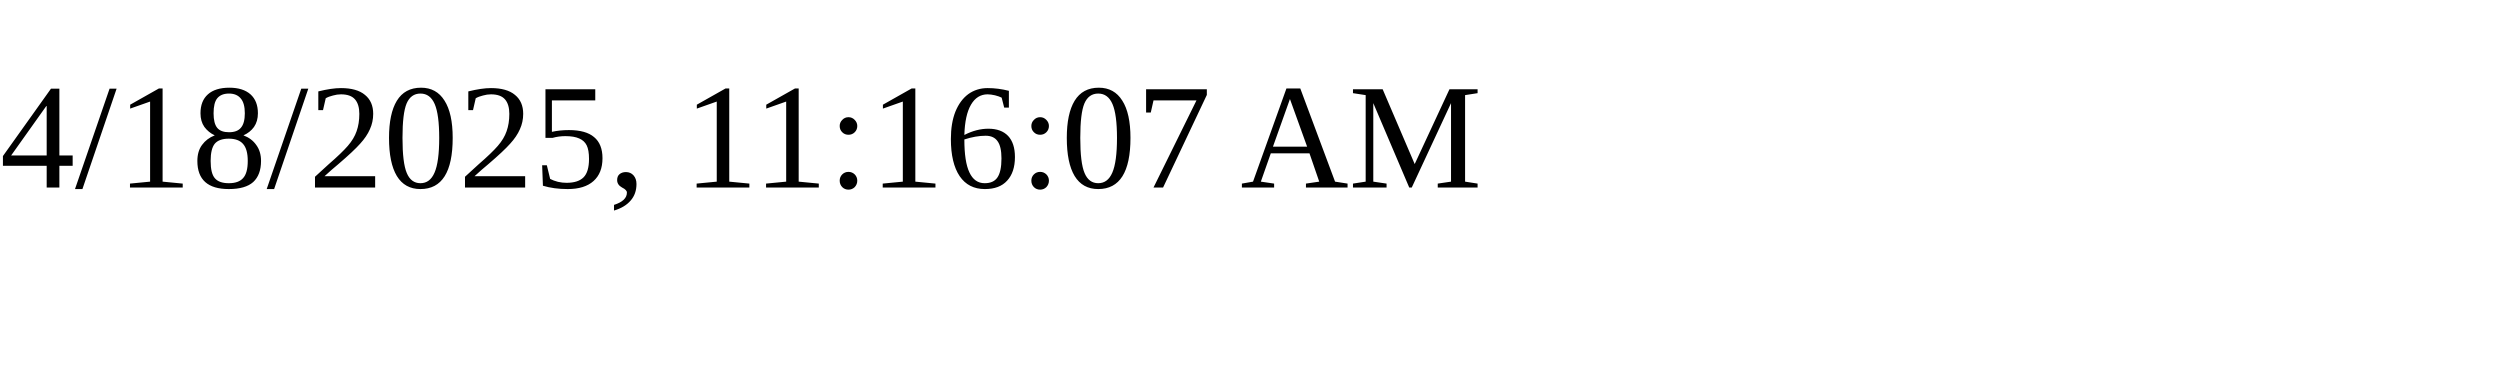
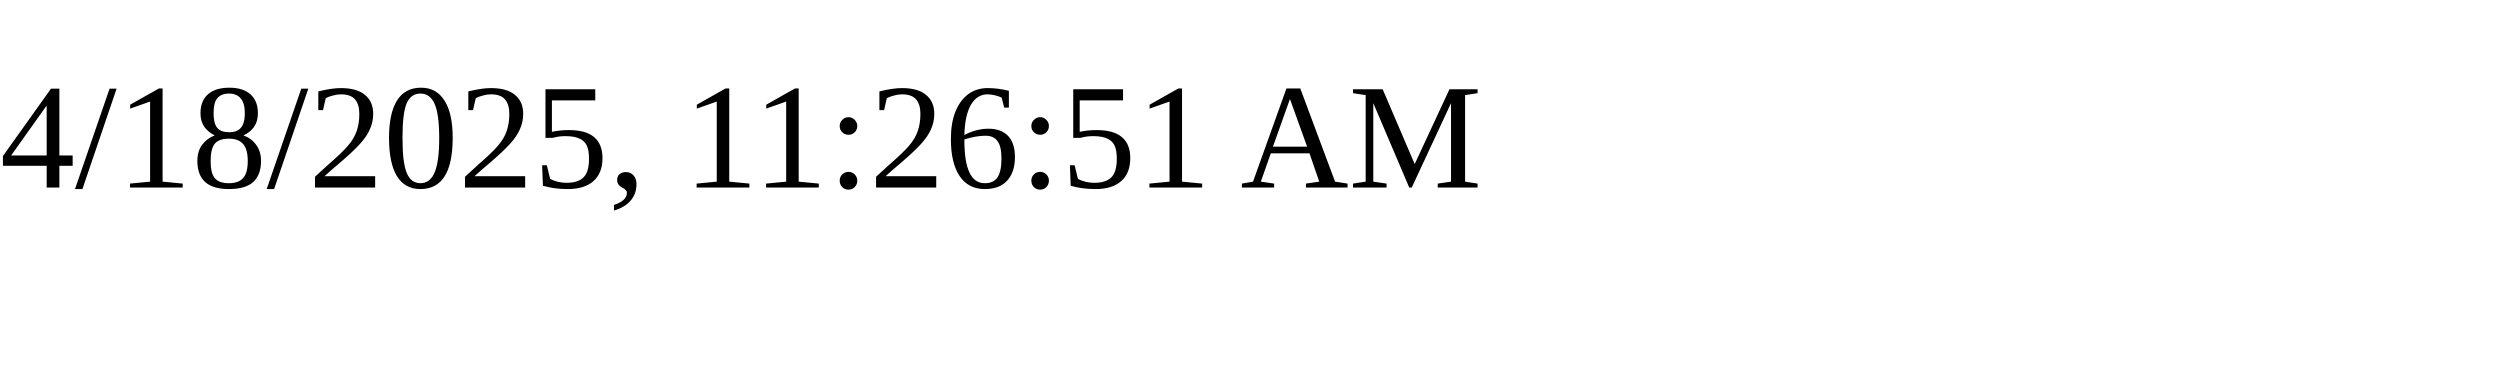
<svg xmlns="http://www.w3.org/2000/svg" height="30" width="200">
-   <text x="0" y="15">4/18/2025, 11:16:07 AM</text>
+   <text x="0" y="15">4/18/2025, 11:26:51 AM</text>
</svg>
